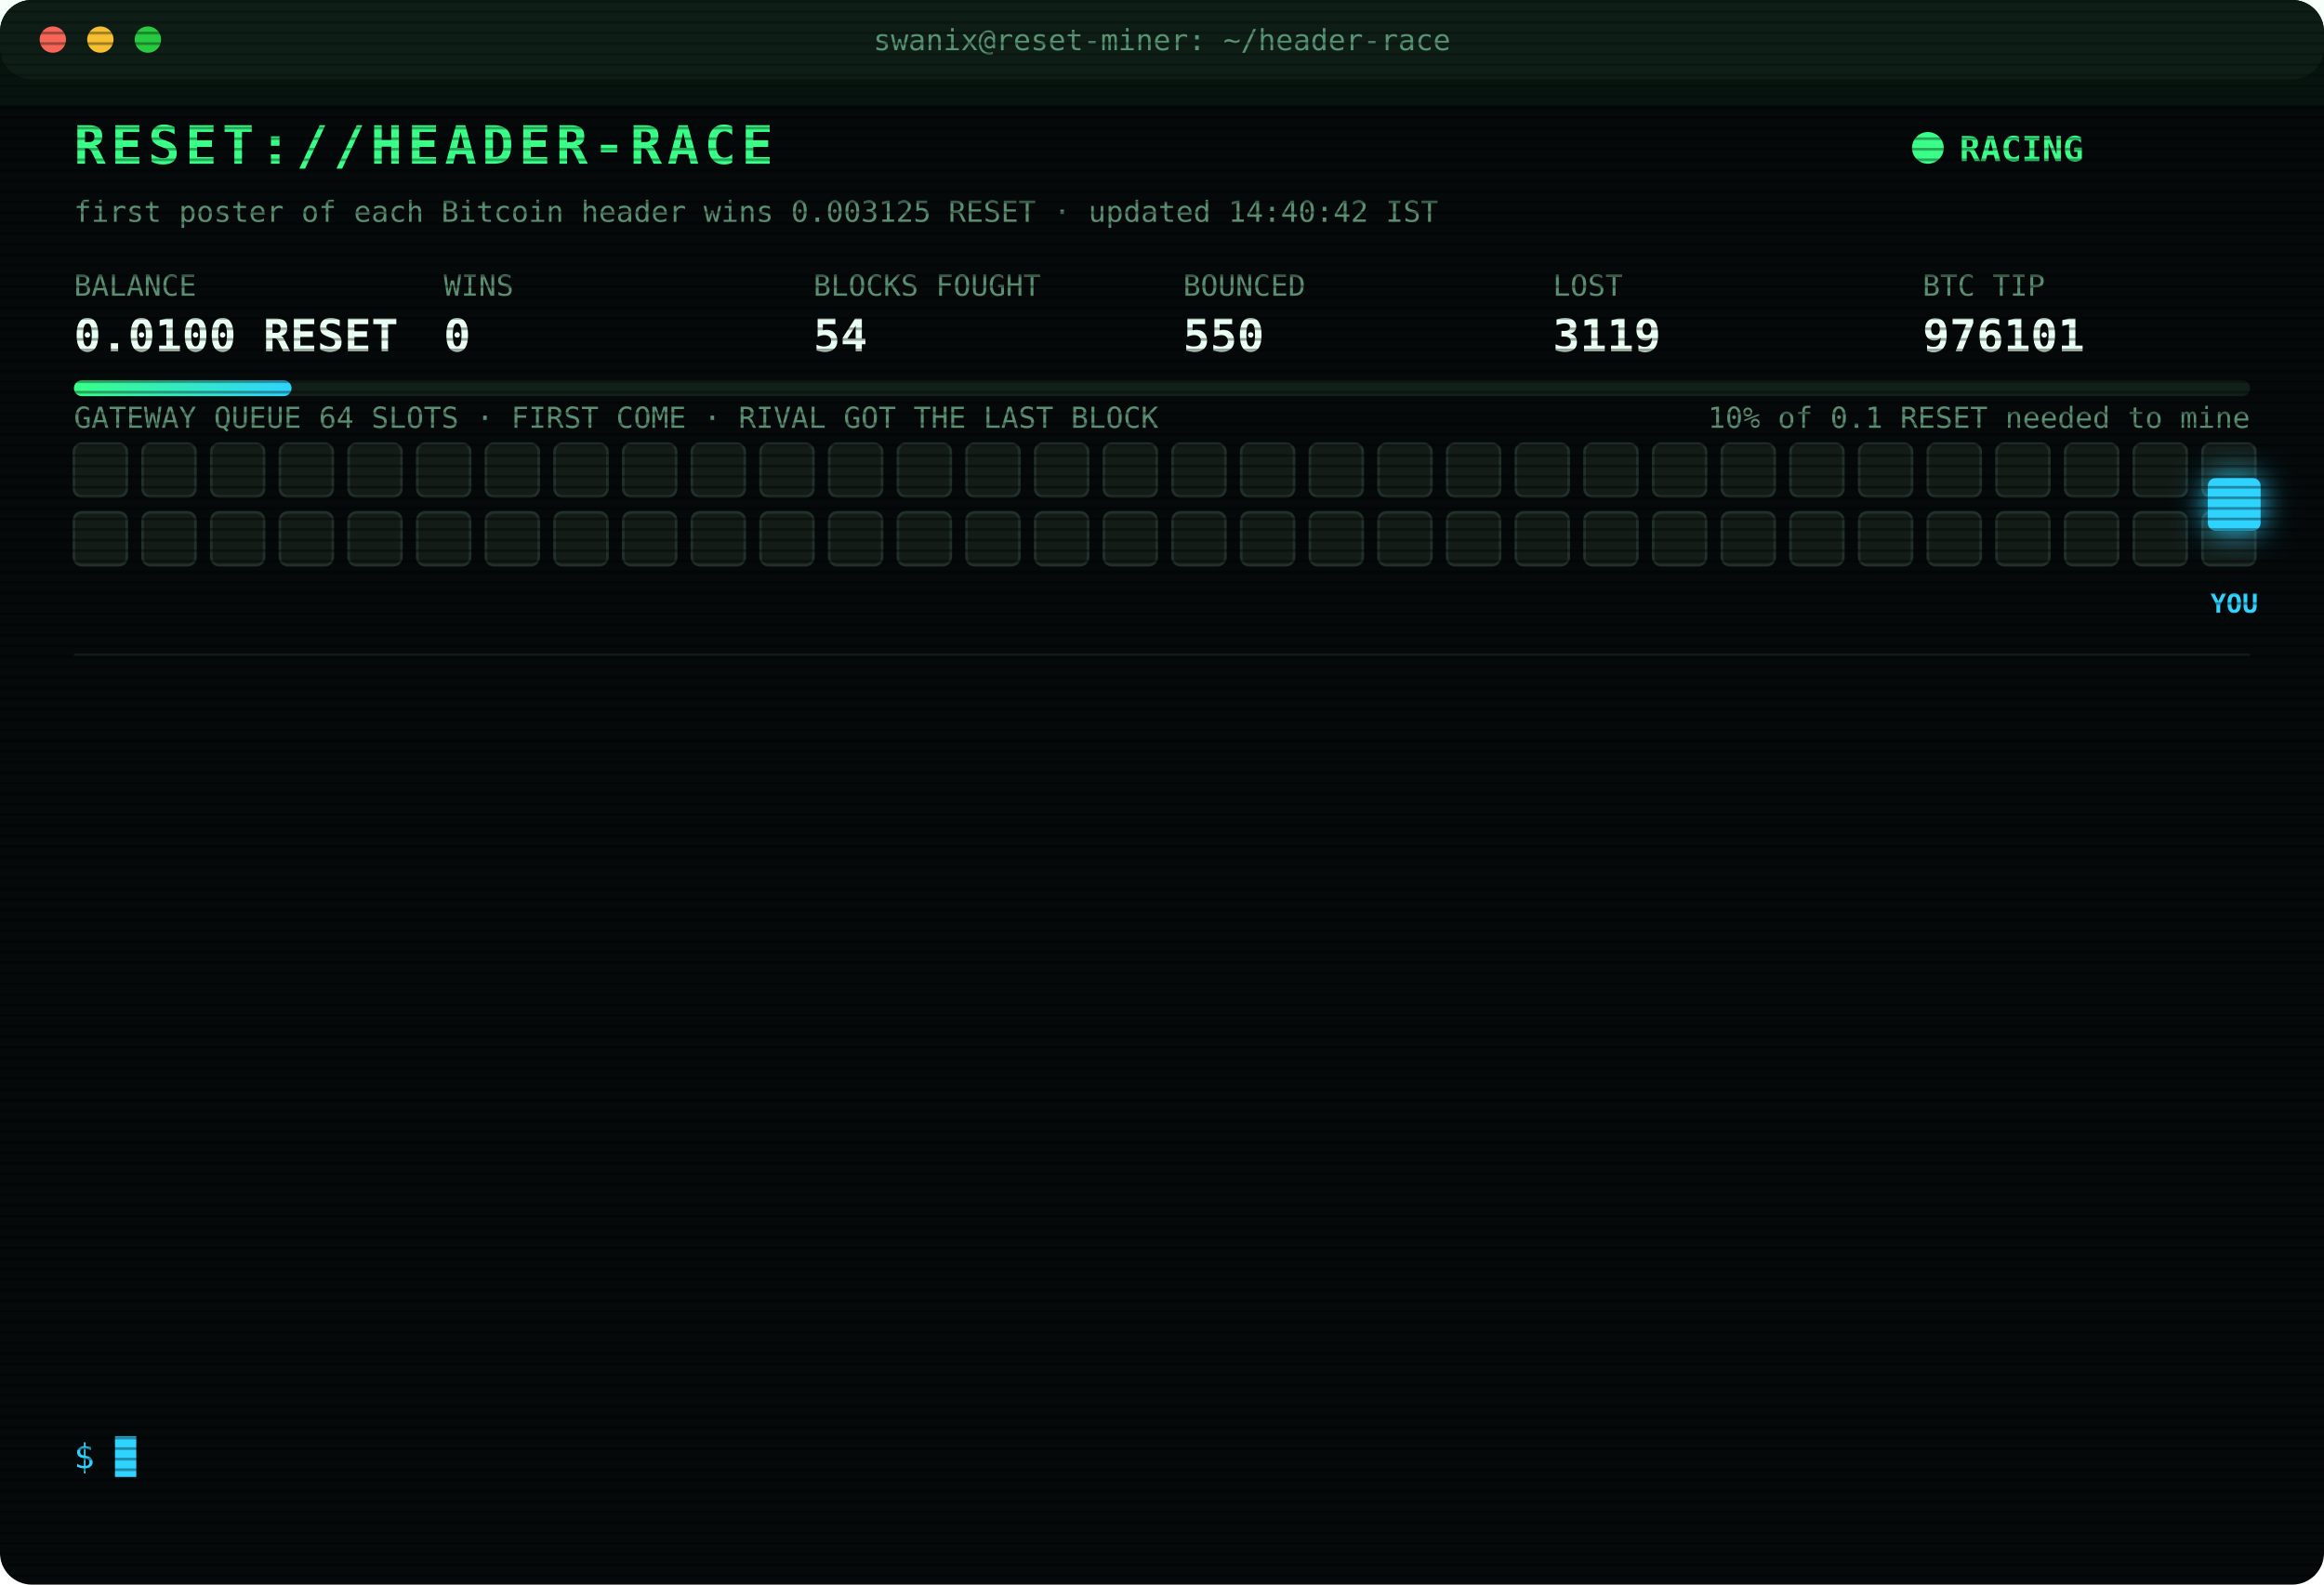
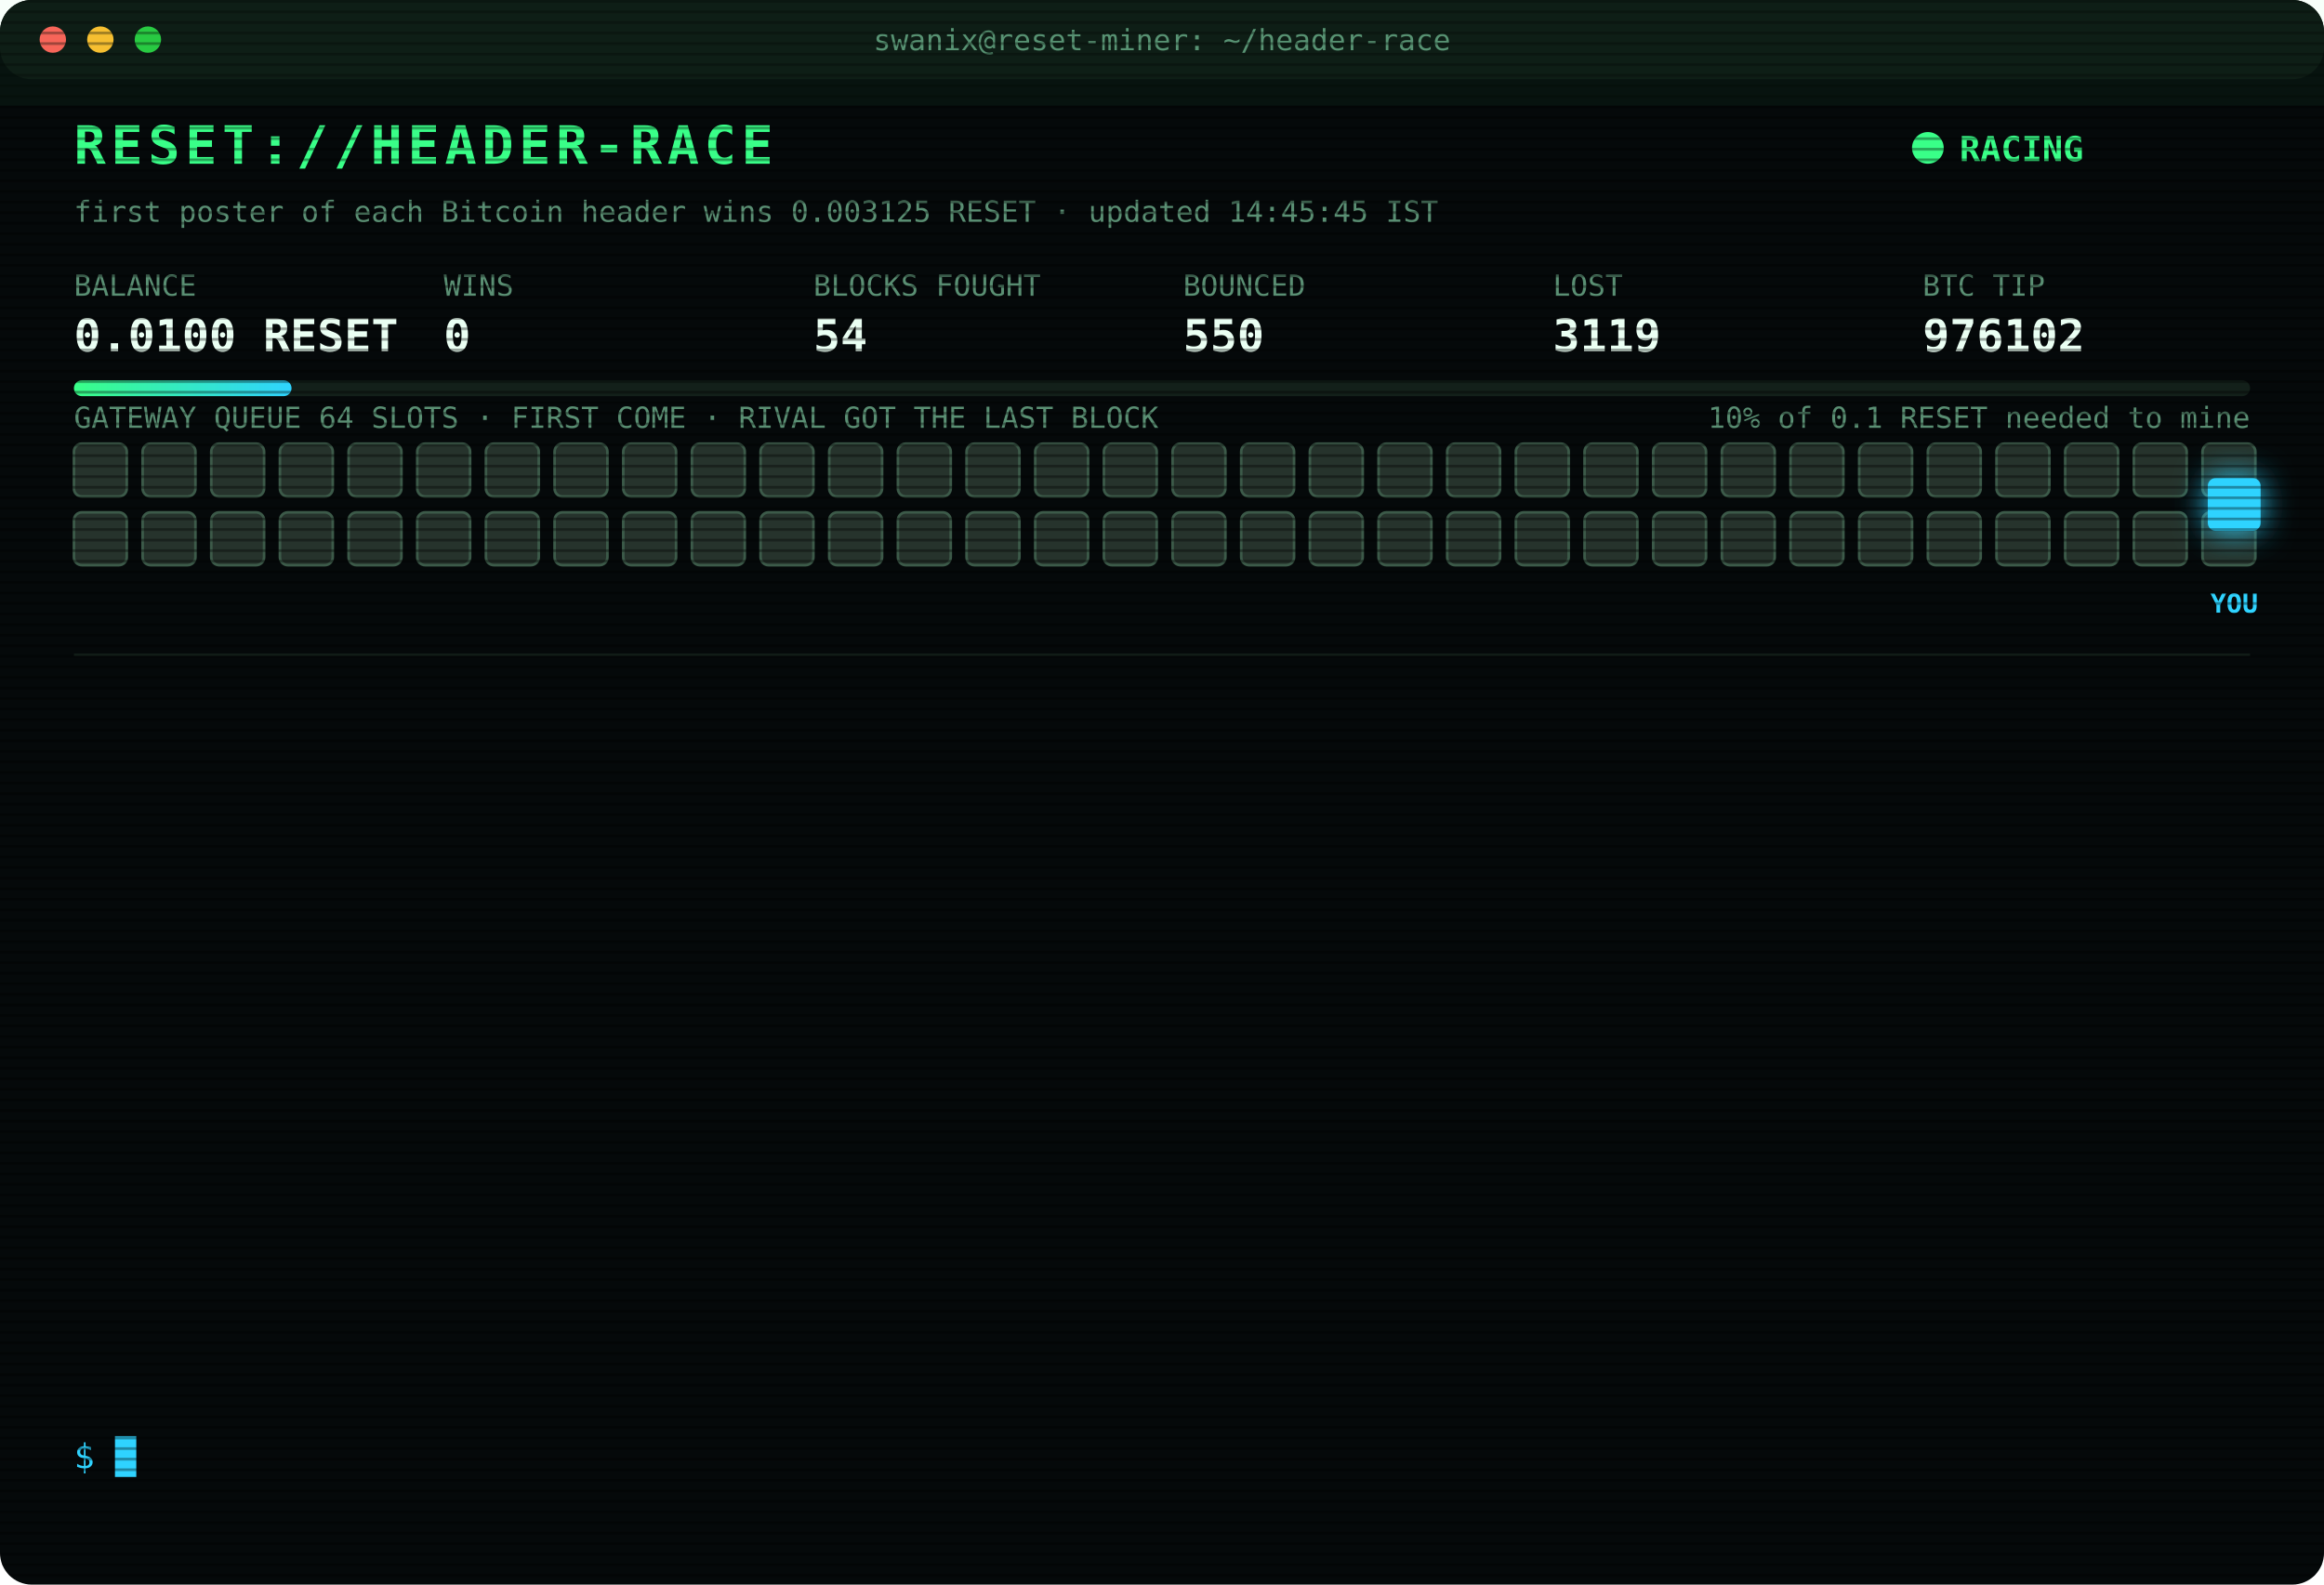
<svg xmlns="http://www.w3.org/2000/svg" width="880" height="600" viewBox="0 0 880 600" font-family="ui-monospace,SFMono-Regular,Menlo,Consolas,monospace">
  <style>
text{font-size:13px;fill:#7CFFB2}
.title{font-size:20px;font-weight:700;fill:#39FF88;letter-spacing:2px;animation:glitch 3s infinite steps(1)}
.sub{fill:#2fd3ff}.k{fill:#5a8f73;font-size:11px}.v{font-size:17px;font-weight:700;fill:#eafff3}
.ts{fill:#3f6b56}.boot{fill:#2fd3ff}.dim{fill:#5a8f73}.bad{fill:#ff4d6d}.warn{fill:#ffd23f}.mag{fill:#ff5cf0}.win{fill:#39FF88;font-weight:700}
.tag{font-size:10px;fill:#2fd3ff;font-weight:700}
.rival{fill:#26332c;stroke:#3c5a49;animation:jam 1.2s infinite alternate}
.idle{fill:#141c18;stroke:#22302a;animation:breathe 4s infinite}
.me{fill:#2fd3ff;filter:drop-shadow(0 0 6px #2fd3ff)}
.hover{animation:nudge 1.1s infinite ease-in-out}.bounce{animation:kick 1.4s infinite}
.ln{opacity:0;animation:in .4s forwards}
.cur{animation:blink 1s infinite steps(1)}
.scan{animation:scan 6s infinite linear}
.led{animation:blink 1.4s infinite}
@keyframes in{from{opacity:0;transform:translateX(-6px)}to{opacity:1;transform:none}}
@keyframes blink{50%{opacity:0}}
@keyframes jam{to{fill:#33463b}}
@keyframes breathe{50%{opacity:.4}}
@keyframes nudge{50%{transform:translateX(-10px)}}
@keyframes kick{0%,100%{transform:none}30%{transform:translateX(-14px)}55%{transform:translateX(10px) translateY(-6px)}}
@keyframes glitch{0%,92%{transform:none}93%{transform:translateX(2px);fill:#ff4d6d}95%{transform:translateX(-2px);fill:#2fd3ff}97%{transform:none}}
@keyframes scan{from{transform:translateY(-40px)}to{transform:translateY(600px)}}
</style>
  <defs>
    <pattern id="sl" width="4" height="4" patternUnits="userSpaceOnUse">
      <rect width="4" height="1" fill="#000" opacity=".35" />
    </pattern>
    <linearGradient id="bar">
      <stop offset="0" stop-color="#39FF88" />
      <stop offset="1" stop-color="#2fd3ff" />
    </linearGradient>
  </defs>
  <rect width="880" height="600" rx="12" fill="#05090a" />
  <rect width="880" height="30" rx="12" fill="#0d1512" />
  <circle cx="20" cy="15" r="5" fill="#ff5f57" />
  <circle cx="38" cy="15" r="5" fill="#febc2e" />
  <circle cx="56" cy="15" r="5" fill="#28c840" />
  <text x="440" y="19" text-anchor="middle" class="k">swanix@reset-miner: ~/header-race</text>
  <text x="28" y="62" class="title">RESET://HEADER-RACE</text>
  <circle class="led" cx="730" cy="56" r="6" fill="#39FF88" />
  <text x="742" y="61" class="win">RACING</text>
-   <text x="28" y="84" class="k">first poster of each Bitcoin header wins 0.003125 RESET · updated 14:40:42 IST</text>
+   <text x="28" y="84" class="k">first poster of each Bitcoin header wins 0.003125 RESET · updated 14:45:45 IST</text>
  <text x="28" y="112" class="k">BALANCE</text>
  <text x="28" y="133" class="v">0.0100 RESET</text>
  <text x="168" y="112" class="k">WINS</text>
  <text x="168" y="133" class="v">0</text>
  <text x="308" y="112" class="k">BLOCKS FOUGHT</text>
  <text x="308" y="133" class="v">54</text>
  <text x="448" y="112" class="k">BOUNCED</text>
  <text x="448" y="133" class="v">550</text>
  <text x="588" y="112" class="k">LOST</text>
  <text x="588" y="133" class="v">3119</text>
  <text x="728" y="112" class="k">BTC TIP</text>
-   <text x="728" y="133" class="v">976101</text>
+   <text x="728" y="133" class="v">976102</text>
  <rect x="28" y="144" width="824" height="6" rx="3" fill="#13201a" />
  <rect x="28" y="144" width="82.4" height="6" rx="3" fill="url(#bar)" />
  <text x="852" y="162" text-anchor="end" class="k">10% of 0.1 RESET needed to mine</text>
  <text x="28" y="162" class="k">GATEWAY QUEUE 64 SLOTS · FIRST COME · RIVAL GOT THE LAST BLOCK</text>
-   <rect class="idle" x="28" y="168" width="20" height="20" rx="3" style="animation-delay:0.00s" />
-   <rect class="idle" x="54" y="168" width="20" height="20" rx="3" style="animation-delay:0.05s" />
-   <rect class="idle" x="80" y="168" width="20" height="20" rx="3" style="animation-delay:0.10s" />
-   <rect class="idle" x="106" y="168" width="20" height="20" rx="3" style="animation-delay:0.15s" />
-   <rect class="idle" x="132" y="168" width="20" height="20" rx="3" style="animation-delay:0.20s" />
-   <rect class="idle" x="158" y="168" width="20" height="20" rx="3" style="animation-delay:0.25s" />
-   <rect class="idle" x="184" y="168" width="20" height="20" rx="3" style="animation-delay:0.30s" />
-   <rect class="idle" x="210" y="168" width="20" height="20" rx="3" style="animation-delay:0.35s" />
-   <rect class="idle" x="236" y="168" width="20" height="20" rx="3" style="animation-delay:0.40s" />
-   <rect class="idle" x="262" y="168" width="20" height="20" rx="3" style="animation-delay:0.45s" />
-   <rect class="idle" x="288" y="168" width="20" height="20" rx="3" style="animation-delay:0.50s" />
-   <rect class="idle" x="314" y="168" width="20" height="20" rx="3" style="animation-delay:0.55s" />
-   <rect class="idle" x="340" y="168" width="20" height="20" rx="3" style="animation-delay:0.60s" />
-   <rect class="idle" x="366" y="168" width="20" height="20" rx="3" style="animation-delay:0.65s" />
-   <rect class="idle" x="392" y="168" width="20" height="20" rx="3" style="animation-delay:0.70s" />
-   <rect class="idle" x="418" y="168" width="20" height="20" rx="3" style="animation-delay:0.75s" />
-   <rect class="idle" x="444" y="168" width="20" height="20" rx="3" style="animation-delay:0.80s" />
-   <rect class="idle" x="470" y="168" width="20" height="20" rx="3" style="animation-delay:0.85s" />
-   <rect class="idle" x="496" y="168" width="20" height="20" rx="3" style="animation-delay:0.90s" />
-   <rect class="idle" x="522" y="168" width="20" height="20" rx="3" style="animation-delay:0.95s" />
-   <rect class="idle" x="548" y="168" width="20" height="20" rx="3" style="animation-delay:1.00s" />
-   <rect class="idle" x="574" y="168" width="20" height="20" rx="3" style="animation-delay:1.05s" />
-   <rect class="idle" x="600" y="168" width="20" height="20" rx="3" style="animation-delay:1.10s" />
-   <rect class="idle" x="626" y="168" width="20" height="20" rx="3" style="animation-delay:1.15s" />
-   <rect class="idle" x="652" y="168" width="20" height="20" rx="3" style="animation-delay:1.20s" />
-   <rect class="idle" x="678" y="168" width="20" height="20" rx="3" style="animation-delay:1.25s" />
-   <rect class="idle" x="704" y="168" width="20" height="20" rx="3" style="animation-delay:1.30s" />
-   <rect class="idle" x="730" y="168" width="20" height="20" rx="3" style="animation-delay:1.35s" />
-   <rect class="idle" x="756" y="168" width="20" height="20" rx="3" style="animation-delay:1.40s" />
-   <rect class="idle" x="782" y="168" width="20" height="20" rx="3" style="animation-delay:1.45s" />
-   <rect class="idle" x="808" y="168" width="20" height="20" rx="3" style="animation-delay:1.50s" />
-   <rect class="idle" x="834" y="168" width="20" height="20" rx="3" style="animation-delay:1.55s" />
-   <rect class="idle" x="28" y="194" width="20" height="20" rx="3" style="animation-delay:1.60s" />
-   <rect class="idle" x="54" y="194" width="20" height="20" rx="3" style="animation-delay:1.65s" />
-   <rect class="idle" x="80" y="194" width="20" height="20" rx="3" style="animation-delay:1.70s" />
-   <rect class="idle" x="106" y="194" width="20" height="20" rx="3" style="animation-delay:1.75s" />
-   <rect class="idle" x="132" y="194" width="20" height="20" rx="3" style="animation-delay:1.80s" />
-   <rect class="idle" x="158" y="194" width="20" height="20" rx="3" style="animation-delay:1.85s" />
-   <rect class="idle" x="184" y="194" width="20" height="20" rx="3" style="animation-delay:1.90s" />
-   <rect class="idle" x="210" y="194" width="20" height="20" rx="3" style="animation-delay:1.95s" />
-   <rect class="idle" x="236" y="194" width="20" height="20" rx="3" style="animation-delay:2.00s" />
-   <rect class="idle" x="262" y="194" width="20" height="20" rx="3" style="animation-delay:2.05s" />
-   <rect class="idle" x="288" y="194" width="20" height="20" rx="3" style="animation-delay:2.10s" />
-   <rect class="idle" x="314" y="194" width="20" height="20" rx="3" style="animation-delay:2.15s" />
-   <rect class="idle" x="340" y="194" width="20" height="20" rx="3" style="animation-delay:2.20s" />
-   <rect class="idle" x="366" y="194" width="20" height="20" rx="3" style="animation-delay:2.25s" />
-   <rect class="idle" x="392" y="194" width="20" height="20" rx="3" style="animation-delay:2.30s" />
-   <rect class="idle" x="418" y="194" width="20" height="20" rx="3" style="animation-delay:2.35s" />
-   <rect class="idle" x="444" y="194" width="20" height="20" rx="3" style="animation-delay:2.40s" />
-   <rect class="idle" x="470" y="194" width="20" height="20" rx="3" style="animation-delay:2.45s" />
-   <rect class="idle" x="496" y="194" width="20" height="20" rx="3" style="animation-delay:2.50s" />
-   <rect class="idle" x="522" y="194" width="20" height="20" rx="3" style="animation-delay:2.55s" />
-   <rect class="idle" x="548" y="194" width="20" height="20" rx="3" style="animation-delay:2.60s" />
-   <rect class="idle" x="574" y="194" width="20" height="20" rx="3" style="animation-delay:2.65s" />
-   <rect class="idle" x="600" y="194" width="20" height="20" rx="3" style="animation-delay:2.70s" />
-   <rect class="idle" x="626" y="194" width="20" height="20" rx="3" style="animation-delay:2.75s" />
-   <rect class="idle" x="652" y="194" width="20" height="20" rx="3" style="animation-delay:2.80s" />
-   <rect class="idle" x="678" y="194" width="20" height="20" rx="3" style="animation-delay:2.85s" />
-   <rect class="idle" x="704" y="194" width="20" height="20" rx="3" style="animation-delay:2.90s" />
-   <rect class="idle" x="730" y="194" width="20" height="20" rx="3" style="animation-delay:2.95s" />
-   <rect class="idle" x="756" y="194" width="20" height="20" rx="3" style="animation-delay:3.00s" />
-   <rect class="idle" x="782" y="194" width="20" height="20" rx="3" style="animation-delay:3.05s" />
-   <rect class="idle" x="808" y="194" width="20" height="20" rx="3" style="animation-delay:3.10s" />
-   <rect class="idle" x="834" y="194" width="20" height="20" rx="3" style="animation-delay:3.15s" />
+   <rect class="rival" x="28" y="168" width="20" height="20" rx="3" style="animation-delay:0.00s" />
+   <rect class="rival" x="54" y="168" width="20" height="20" rx="3" style="animation-delay:0.05s" />
+   <rect class="rival" x="80" y="168" width="20" height="20" rx="3" style="animation-delay:0.10s" />
+   <rect class="rival" x="106" y="168" width="20" height="20" rx="3" style="animation-delay:0.15s" />
+   <rect class="rival" x="132" y="168" width="20" height="20" rx="3" style="animation-delay:0.20s" />
+   <rect class="rival" x="158" y="168" width="20" height="20" rx="3" style="animation-delay:0.25s" />
+   <rect class="rival" x="184" y="168" width="20" height="20" rx="3" style="animation-delay:0.30s" />
+   <rect class="rival" x="210" y="168" width="20" height="20" rx="3" style="animation-delay:0.35s" />
+   <rect class="rival" x="236" y="168" width="20" height="20" rx="3" style="animation-delay:0.40s" />
+   <rect class="rival" x="262" y="168" width="20" height="20" rx="3" style="animation-delay:0.45s" />
+   <rect class="rival" x="288" y="168" width="20" height="20" rx="3" style="animation-delay:0.50s" />
+   <rect class="rival" x="314" y="168" width="20" height="20" rx="3" style="animation-delay:0.55s" />
+   <rect class="rival" x="340" y="168" width="20" height="20" rx="3" style="animation-delay:0.60s" />
+   <rect class="rival" x="366" y="168" width="20" height="20" rx="3" style="animation-delay:0.65s" />
+   <rect class="rival" x="392" y="168" width="20" height="20" rx="3" style="animation-delay:0.70s" />
+   <rect class="rival" x="418" y="168" width="20" height="20" rx="3" style="animation-delay:0.75s" />
+   <rect class="rival" x="444" y="168" width="20" height="20" rx="3" style="animation-delay:0.80s" />
+   <rect class="rival" x="470" y="168" width="20" height="20" rx="3" style="animation-delay:0.85s" />
+   <rect class="rival" x="496" y="168" width="20" height="20" rx="3" style="animation-delay:0.90s" />
+   <rect class="rival" x="522" y="168" width="20" height="20" rx="3" style="animation-delay:0.95s" />
+   <rect class="rival" x="548" y="168" width="20" height="20" rx="3" style="animation-delay:1.00s" />
+   <rect class="rival" x="574" y="168" width="20" height="20" rx="3" style="animation-delay:1.05s" />
+   <rect class="rival" x="600" y="168" width="20" height="20" rx="3" style="animation-delay:1.10s" />
+   <rect class="rival" x="626" y="168" width="20" height="20" rx="3" style="animation-delay:1.15s" />
+   <rect class="rival" x="652" y="168" width="20" height="20" rx="3" style="animation-delay:1.20s" />
+   <rect class="rival" x="678" y="168" width="20" height="20" rx="3" style="animation-delay:1.25s" />
+   <rect class="rival" x="704" y="168" width="20" height="20" rx="3" style="animation-delay:1.30s" />
+   <rect class="rival" x="730" y="168" width="20" height="20" rx="3" style="animation-delay:1.35s" />
+   <rect class="rival" x="756" y="168" width="20" height="20" rx="3" style="animation-delay:1.40s" />
+   <rect class="rival" x="782" y="168" width="20" height="20" rx="3" style="animation-delay:1.45s" />
+   <rect class="rival" x="808" y="168" width="20" height="20" rx="3" style="animation-delay:1.50s" />
+   <rect class="rival" x="834" y="168" width="20" height="20" rx="3" style="animation-delay:1.55s" />
+   <rect class="rival" x="28" y="194" width="20" height="20" rx="3" style="animation-delay:1.60s" />
+   <rect class="rival" x="54" y="194" width="20" height="20" rx="3" style="animation-delay:1.65s" />
+   <rect class="rival" x="80" y="194" width="20" height="20" rx="3" style="animation-delay:1.70s" />
+   <rect class="rival" x="106" y="194" width="20" height="20" rx="3" style="animation-delay:1.75s" />
+   <rect class="rival" x="132" y="194" width="20" height="20" rx="3" style="animation-delay:1.80s" />
+   <rect class="rival" x="158" y="194" width="20" height="20" rx="3" style="animation-delay:1.85s" />
+   <rect class="rival" x="184" y="194" width="20" height="20" rx="3" style="animation-delay:1.90s" />
+   <rect class="rival" x="210" y="194" width="20" height="20" rx="3" style="animation-delay:1.95s" />
+   <rect class="rival" x="236" y="194" width="20" height="20" rx="3" style="animation-delay:2.00s" />
+   <rect class="rival" x="262" y="194" width="20" height="20" rx="3" style="animation-delay:2.05s" />
+   <rect class="rival" x="288" y="194" width="20" height="20" rx="3" style="animation-delay:2.10s" />
+   <rect class="rival" x="314" y="194" width="20" height="20" rx="3" style="animation-delay:2.15s" />
+   <rect class="rival" x="340" y="194" width="20" height="20" rx="3" style="animation-delay:2.20s" />
+   <rect class="rival" x="366" y="194" width="20" height="20" rx="3" style="animation-delay:2.25s" />
+   <rect class="rival" x="392" y="194" width="20" height="20" rx="3" style="animation-delay:2.30s" />
+   <rect class="rival" x="418" y="194" width="20" height="20" rx="3" style="animation-delay:2.35s" />
+   <rect class="rival" x="444" y="194" width="20" height="20" rx="3" style="animation-delay:2.40s" />
+   <rect class="rival" x="470" y="194" width="20" height="20" rx="3" style="animation-delay:2.45s" />
+   <rect class="rival" x="496" y="194" width="20" height="20" rx="3" style="animation-delay:2.50s" />
+   <rect class="rival" x="522" y="194" width="20" height="20" rx="3" style="animation-delay:2.55s" />
+   <rect class="rival" x="548" y="194" width="20" height="20" rx="3" style="animation-delay:2.60s" />
+   <rect class="rival" x="574" y="194" width="20" height="20" rx="3" style="animation-delay:2.65s" />
+   <rect class="rival" x="600" y="194" width="20" height="20" rx="3" style="animation-delay:2.70s" />
+   <rect class="rival" x="626" y="194" width="20" height="20" rx="3" style="animation-delay:2.75s" />
+   <rect class="rival" x="652" y="194" width="20" height="20" rx="3" style="animation-delay:2.80s" />
+   <rect class="rival" x="678" y="194" width="20" height="20" rx="3" style="animation-delay:2.85s" />
+   <rect class="rival" x="704" y="194" width="20" height="20" rx="3" style="animation-delay:2.90s" />
+   <rect class="rival" x="730" y="194" width="20" height="20" rx="3" style="animation-delay:2.95s" />
+   <rect class="rival" x="756" y="194" width="20" height="20" rx="3" style="animation-delay:3.00s" />
+   <rect class="rival" x="782" y="194" width="20" height="20" rx="3" style="animation-delay:3.05s" />
+   <rect class="rival" x="808" y="194" width="20" height="20" rx="3" style="animation-delay:3.10s" />
+   <rect class="rival" x="834" y="194" width="20" height="20" rx="3" style="animation-delay:3.15s" />
  <g class="hover">
    <rect class="me" x="836" y="181" width="20" height="20" rx="3" />
    <text class="tag" x="846" y="232" text-anchor="middle">YOU</text>
  </g>
  <line x1="28" x2="852" y1="248" y2="248" stroke="#13201a" />
  <g class="ln" style="animation-delay:0.40s">
    <text x="28" y="270" class="ts">12:02:32</text>
    <text x="104" y="270" class="bad">[LOST] #976087 taken by a rival miner</text>
  </g>
  <g class="ln" style="animation-delay:0.65s">
    <text x="28" y="292" class="ts">12:11:41</text>
    <text x="104" y="292" class="bad">[LOST] #976088 taken by a rival miner</text>
  </g>
  <g class="ln" style="animation-delay:0.90s">
    <text x="28" y="314" class="ts">12:12:05</text>
    <text x="104" y="314" class="bad">[LOST] #976089 taken by a rival miner</text>
  </g>
  <g class="ln" style="animation-delay:1.15s">
    <text x="28" y="336" class="ts">12:29:03</text>
    <text x="104" y="336" class="bad">[LOST] #976090 taken by a rival miner</text>
  </g>
  <g class="ln" style="animation-delay:1.40s">
    <text x="28" y="358" class="ts">12:36:03</text>
    <text x="104" y="358" class="bad">[LOST] #976091 taken by a rival miner</text>
  </g>
  <g class="ln" style="animation-delay:1.65s">
    <text x="28" y="380" class="ts">12:46:52</text>
    <text x="104" y="380" class="bad">[LOST] #976092 taken by a rival miner</text>
  </g>
  <g class="ln" style="animation-delay:1.90s">
    <text x="28" y="402" class="ts">13:26:16</text>
    <text x="104" y="402" class="bad">[LOST] #976095 taken by a rival miner</text>
  </g>
  <g class="ln" style="animation-delay:2.15s">
    <text x="28" y="424" class="ts">13:35:05</text>
    <text x="104" y="424" class="bad">[LOST] #976096 taken by a rival miner</text>
  </g>
  <g class="ln" style="animation-delay:2.40s">
    <text x="28" y="446" class="ts">13:48:00</text>
    <text x="104" y="446" class="bad">[LOST] #976097 taken by a rival miner</text>
  </g>
  <g class="ln" style="animation-delay:2.65s">
    <text x="28" y="468" class="ts">13:58:37</text>
    <text x="104" y="468" class="bad">[LOST] #976098 taken by a rival miner</text>
  </g>
  <g class="ln" style="animation-delay:2.90s">
    <text x="28" y="490" class="ts">13:59:32</text>
    <text x="104" y="490" class="bad">[LOST] #976099 taken by a rival miner</text>
  </g>
  <g class="ln" style="animation-delay:3.15s">
    <text x="28" y="512" class="ts">14:00:48</text>
    <text x="104" y="512" class="bad">[LOST] #976100 taken by a rival miner</text>
  </g>
  <g class="ln" style="animation-delay:3.40s">
    <text x="28" y="534" class="ts">14:40:42</text>
    <text x="104" y="534" class="bad">[LOST] #976101 taken by a rival miner</text>
  </g>
  <text x="28" y="556" class="sub">$ <tspan class="cur">█</tspan>
  </text>
  <rect width="880" height="600" rx="12" fill="url(#sl)" pointer-events="none" />
  <rect class="scan" width="880" height="40" fill="#39FF88" opacity=".04" />
</svg>
